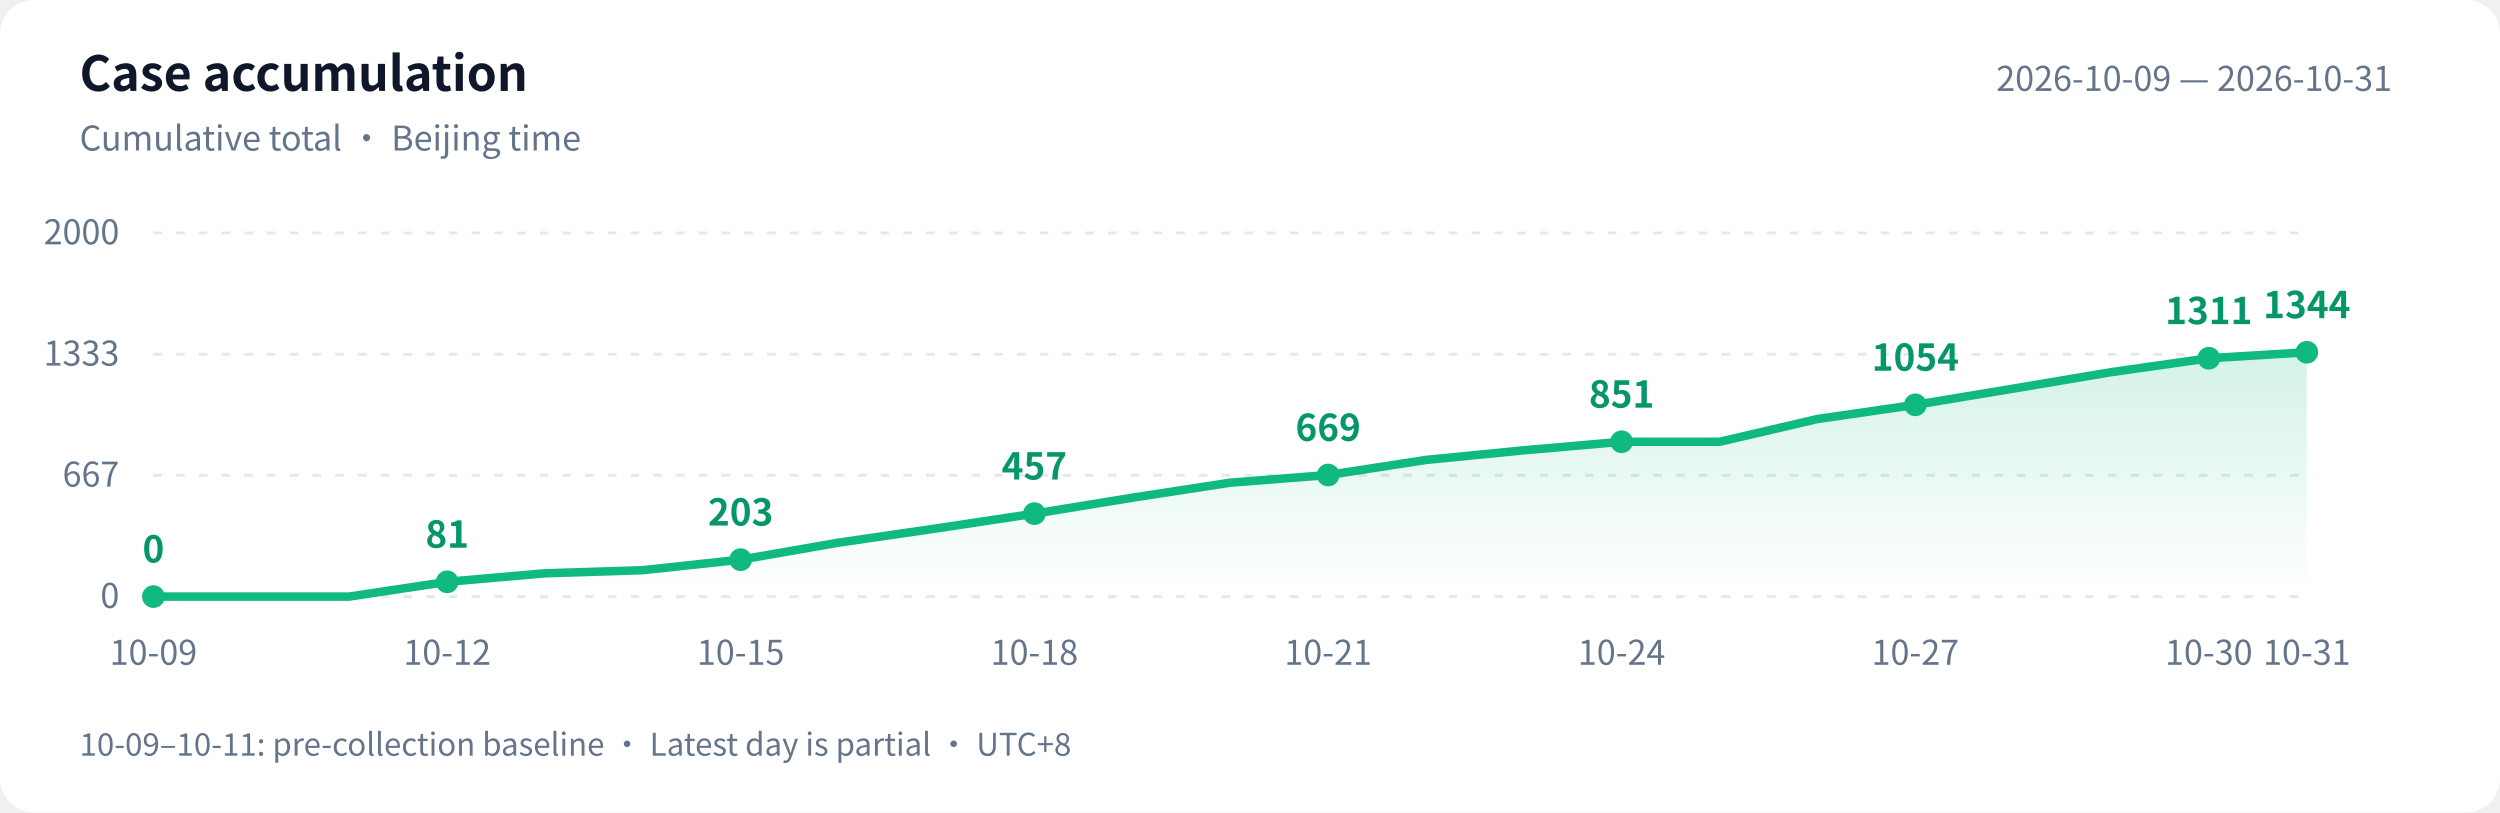
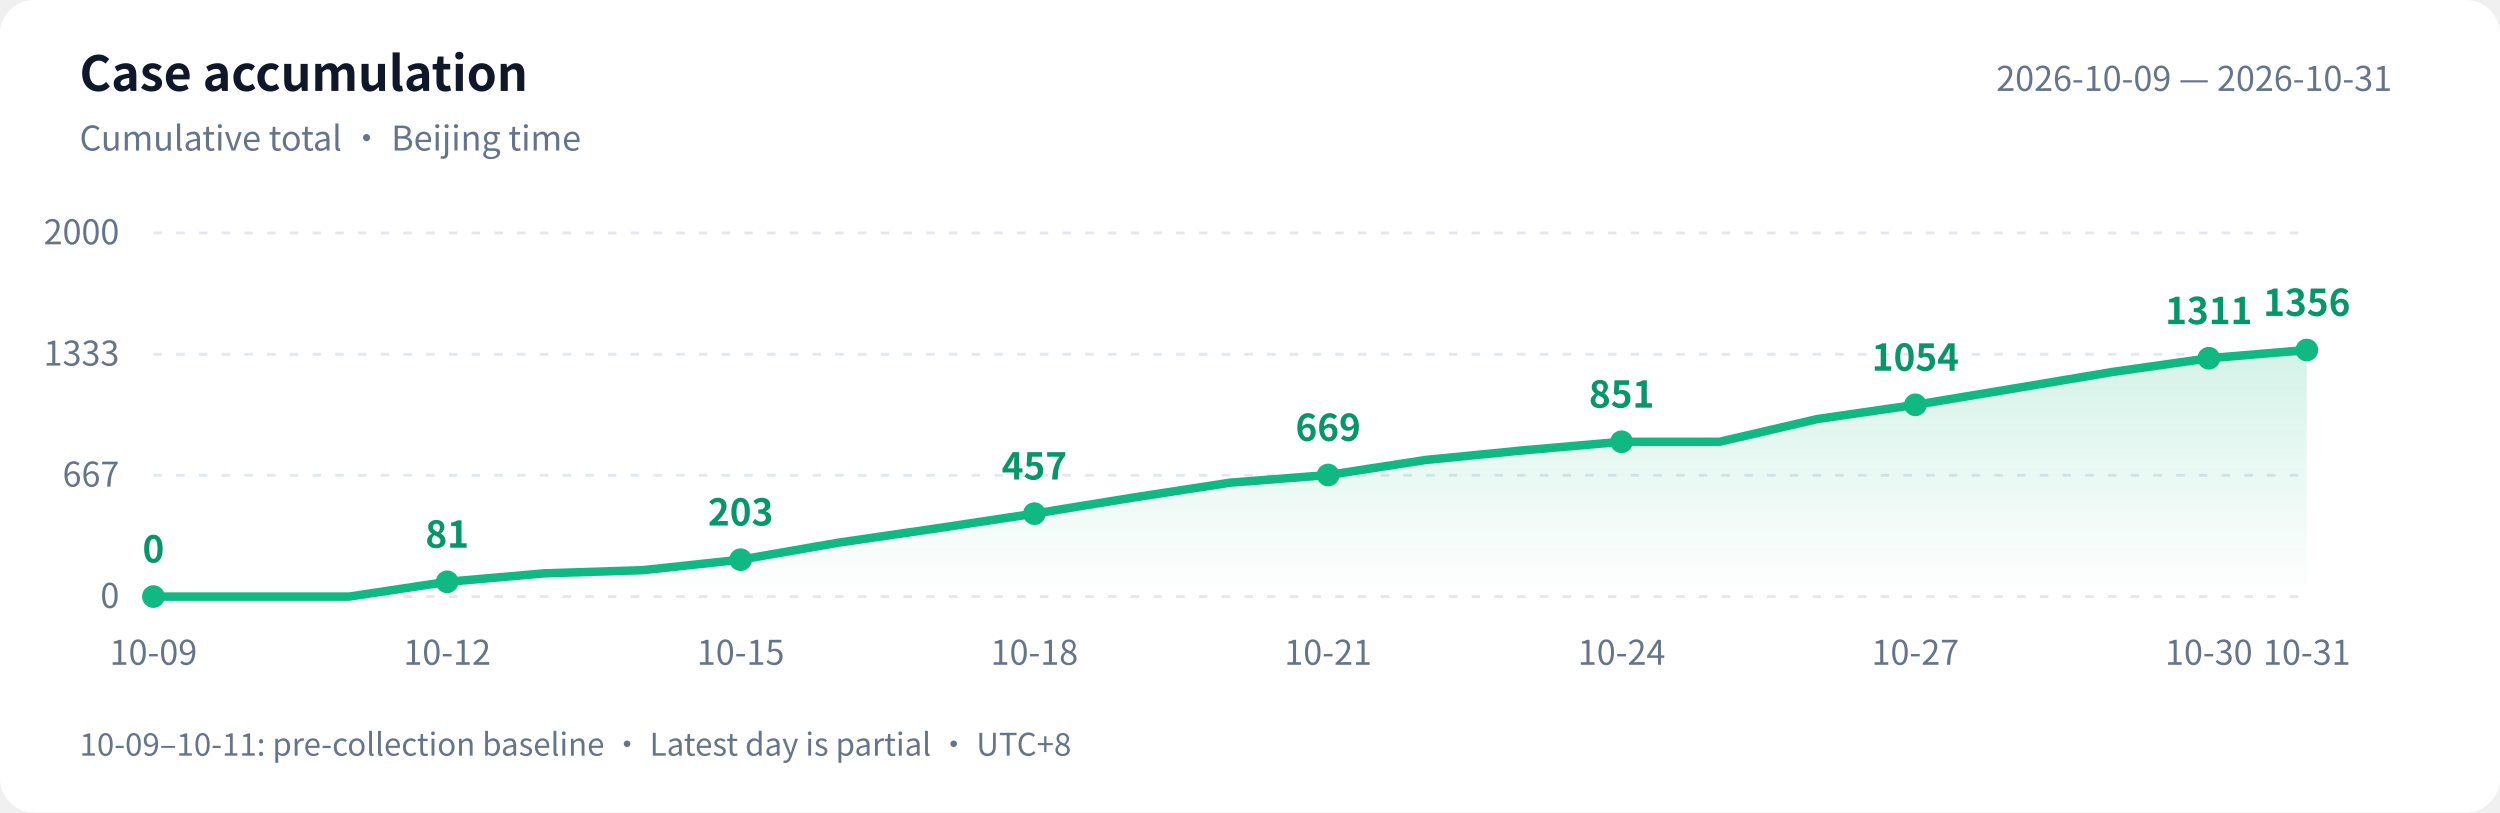
<svg xmlns="http://www.w3.org/2000/svg" width="880" height="286" viewBox="0 0 880 286" role="img" aria-labelledby="title desc">
  <defs>
    <linearGradient id="area" x1="0" y1="0" x2="0" y2="1">
      <stop offset="0" stop-color="#10b981" stop-opacity=".18" />
      <stop offset="1" stop-color="#10b981" stop-opacity="0" />
    </linearGradient>
  </defs>
  <style>text{font-family:-apple-system,BlinkMacSystemFont,"PingFang SC","Microsoft YaHei","WenQuanYi Zen Hei","Segoe UI","Noto Sans CJK SC",sans-serif;fill:#64748b;font-size:12px}.bg{fill:#fff}.heading{fill:#0f172a;font-size:17px;font-weight:600}.grid{stroke:#e2e8f0;stroke-dasharray:3 5}.value{fill:#059669;font-size:13px;font-weight:600}@media(prefers-color-scheme:dark){.bg{fill:#0d1117}text{fill:#8b949e}.heading{fill:#e6edf3}.grid{stroke:#30363d}.value{fill:#34d399}}</style>
  <rect class="bg" width="880" height="286" rx="12" />
  <text class="heading" x="28" y="32">Case accumulation</text>
  <text x="28" y="53">Cumulative total · Beijing time</text>
  <text x="842" y="32" text-anchor="end">2026-10-09 — 2026-10-31</text>
  <path class="grid" d="M 54 210.0 H 812" />
  <text x="42" y="214.0" text-anchor="end">0</text>
  <path class="grid" d="M 54 167.3 H 812" />
  <text x="42" y="171.3" text-anchor="end">667</text>
  <path class="grid" d="M 54 124.7 H 812" />
  <text x="42" y="128.7" text-anchor="end">1333</text>
  <path class="grid" d="M 54 82.0 H 812" />
  <text x="42" y="86.0" text-anchor="end">2000</text>
-   <path d="M 54 210 L 54.0 210.0 L 88.5 210.0 L 122.9 210.0 L 157.4 204.8 L 191.8 201.8 L 226.3 200.7 L 260.7 197.0 L 295.2 191.0 L 329.6 186.0 L 364.1 180.8 L 398.5 175.2 L 433.0 169.9 L 467.5 167.2 L 501.9 161.9 L 536.4 158.5 L 570.8 155.5 L 605.3 155.5 L 639.7 147.5 L 674.2 142.5 L 708.6 136.8 L 743.1 131.0 L 777.5 126.1 L 812.0 124.0 L 812.0 210 Z" fill="url(#area)" />
-   <polyline points="54.0,210.0 88.5,210.0 122.9,210.0 157.4,204.8 191.8,201.8 226.3,200.7 260.7,197.0 295.2,191.0 329.6,186.0 364.1,180.8 398.5,175.2 433.0,169.9 467.5,167.2 501.9,161.9 536.4,158.5 570.8,155.5 605.3,155.5 639.7,147.5 674.2,142.5 708.6,136.8 743.1,131.0 777.5,126.1 812.0,124.0" fill="none" stroke="#10b981" stroke-width="3" stroke-linejoin="round" stroke-linecap="round" />
+   <path d="M 54 210 L 54.0 210.0 L 88.5 210.0 L 122.9 210.0 L 157.4 204.8 L 191.8 201.8 L 226.3 200.7 L 260.7 197.0 L 295.2 191.0 L 329.6 186.0 L 364.1 180.8 L 398.5 175.2 L 433.0 169.9 L 467.5 167.2 L 501.9 161.9 L 536.4 158.5 L 570.8 155.5 L 605.3 155.5 L 639.7 147.5 L 674.2 142.5 L 708.6 136.8 L 743.1 131.0 L 777.5 126.1 L 812.0 123.2 L 812.0 210 Z" fill="url(#area)" />
+   <polyline points="54.0,210.0 88.5,210.0 122.9,210.0 157.4,204.8 191.8,201.8 226.3,200.7 260.7,197.0 295.2,191.0 329.6,186.0 364.1,180.8 398.5,175.2 433.0,169.9 467.5,167.2 501.9,161.9 536.4,158.5 570.8,155.5 605.3,155.5 639.7,147.5 674.2,142.5 708.6,136.8 743.1,131.0 777.5,126.1 812.0,123.2" fill="none" stroke="#10b981" stroke-width="3" stroke-linejoin="round" stroke-linecap="round" />
  <circle cx="54.0" cy="210.0" r="4" fill="#10b981" />
  <text class="value" x="54.0" y="198.0" text-anchor="middle">0</text>
  <text x="54.0" y="234" text-anchor="middle">10-09</text>
  <circle cx="157.4" cy="204.8" r="4" fill="#10b981" />
  <text class="value" x="157.4" y="192.8" text-anchor="middle">81</text>
  <text x="157.4" y="234" text-anchor="middle">10-12</text>
  <circle cx="260.7" cy="197.0" r="4" fill="#10b981" />
  <text class="value" x="260.7" y="185.0" text-anchor="middle">203</text>
  <text x="260.7" y="234" text-anchor="middle">10-15</text>
  <circle cx="364.1" cy="180.8" r="4" fill="#10b981" />
  <text class="value" x="364.1" y="168.8" text-anchor="middle">457</text>
  <text x="364.1" y="234" text-anchor="middle">10-18</text>
  <circle cx="467.5" cy="167.2" r="4" fill="#10b981" />
  <text class="value" x="467.5" y="155.2" text-anchor="middle">669</text>
  <text x="467.5" y="234" text-anchor="middle">10-21</text>
  <circle cx="570.8" cy="155.5" r="4" fill="#10b981" />
  <text class="value" x="570.8" y="143.5" text-anchor="middle">851</text>
  <text x="570.8" y="234" text-anchor="middle">10-24</text>
  <circle cx="674.2" cy="142.5" r="4" fill="#10b981" />
  <text class="value" x="674.2" y="130.5" text-anchor="middle">1054</text>
  <text x="674.2" y="234" text-anchor="middle">10-27</text>
  <circle cx="777.5" cy="126.1" r="4" fill="#10b981" />
  <text class="value" x="777.5" y="114.1" text-anchor="middle">1311</text>
  <text x="777.5" y="234" text-anchor="middle">10-30</text>
-   <circle cx="812.0" cy="124.0" r="4" fill="#10b981" />
-   <text class="value" x="812.0" y="112.0" text-anchor="middle">1344</text>
+   <circle cx="812.0" cy="123.2" r="4" fill="#10b981" />
+   <text class="value" x="812.0" y="111.2" text-anchor="middle">1356</text>
  <text x="812.0" y="234" text-anchor="middle">10-31</text>
  <text x="28" y="266" style="font-size:11px">10-09–10-11: pre-collection baseline · Latest day is partial · UTC+8</text>
</svg>
